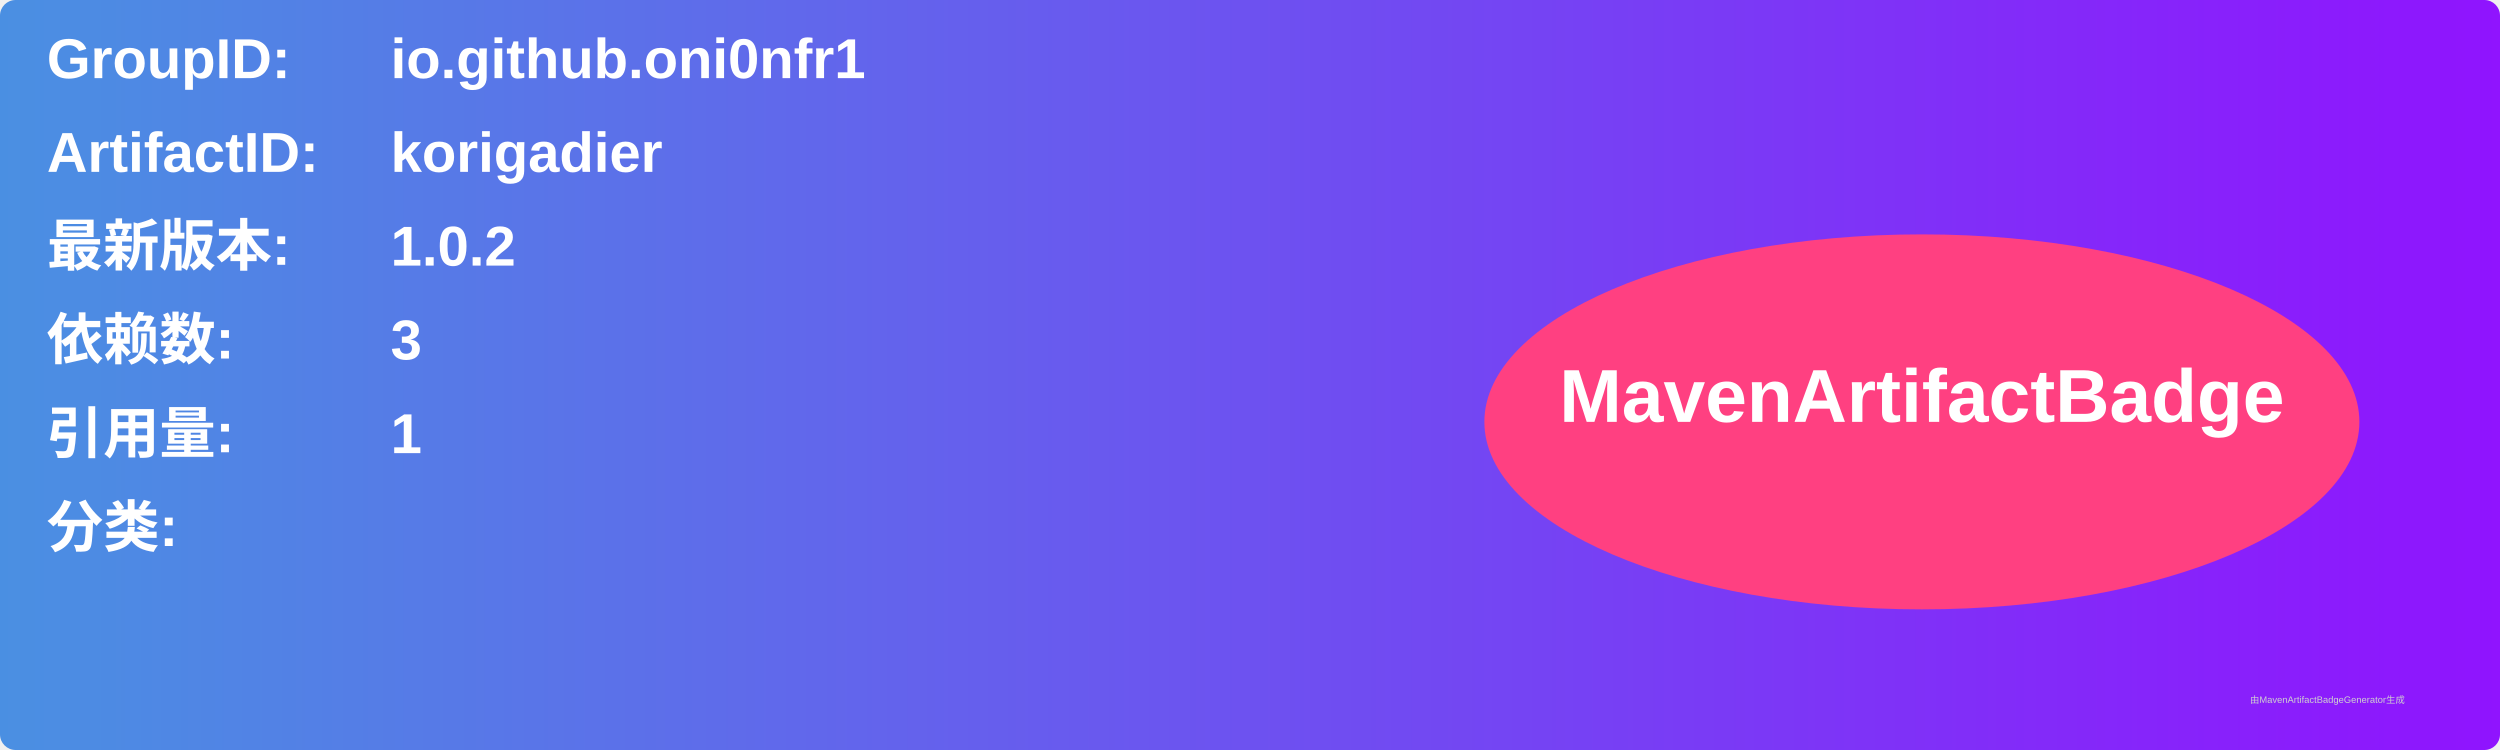
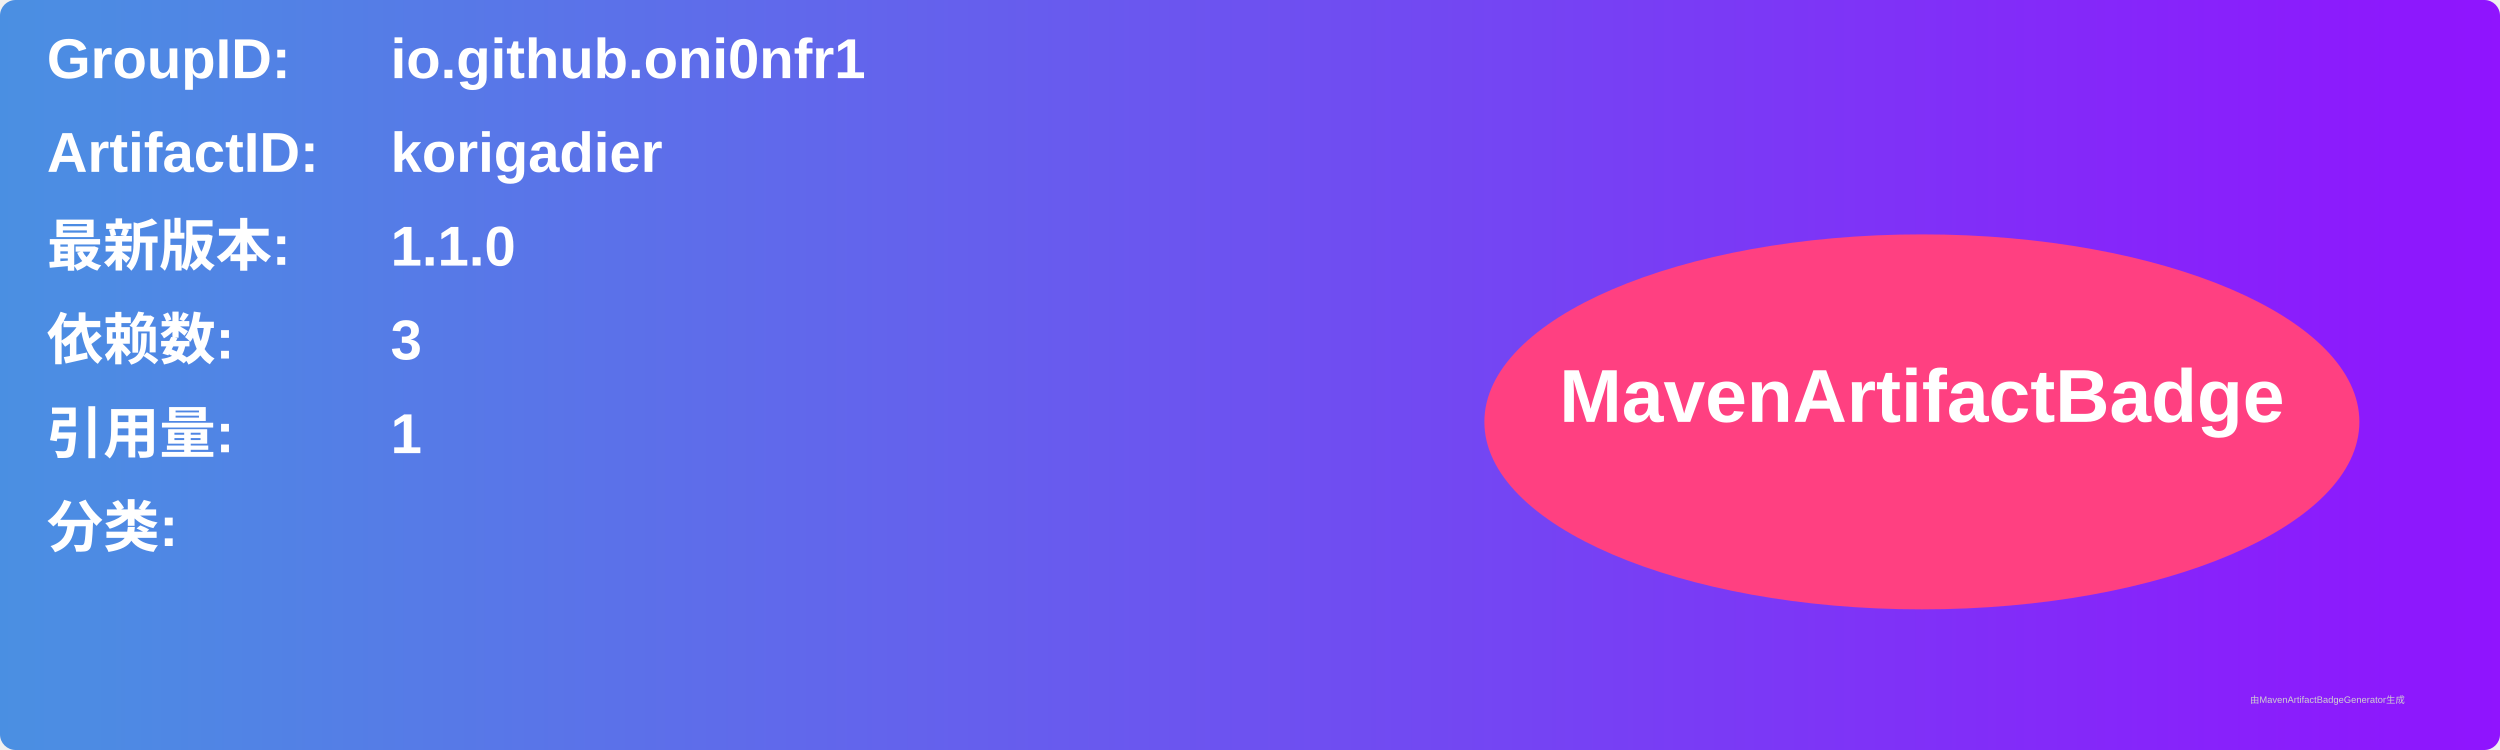
<svg xmlns="http://www.w3.org/2000/svg" width="800" height="240" viewBox="0 0 800 240">
  <linearGradient id="grad" x1="0%" y1="0%" x2="100%" y2="0%">
    <stop offset="0%" stop-color="#4a90e2" />
    <stop offset="100%" stop-color="#9013fe" />
  </linearGradient>
  <rect width="100%" height="100%" rx="5" ry="5" fill="url(#grad)" />
  <g transform="translate(15, 15)">
    <text x="0" y="10" font-family="Arial" font-size="18" fill="white" font-weight="bold" width="260">GroupID:</text>
    <text x="110" y="10" font-family="Arial" font-size="18" fill="white" font-weight="bold" width="460">io.github.oni0nfr1</text>
    <text x="0" y="40" font-family="Arial" font-size="18" fill="white" font-weight="bold" width="260">ArtifactID:</text>
    <text x="110" y="40" font-family="Arial" font-size="18" fill="white" font-weight="bold" width="460">korigadier</text>
    <text x="0" y="70" font-family="Arial" font-size="18" fill="white" font-weight="bold">最新版本:</text>
    <text x="110" y="70" font-family="Arial" font-size="18" fill="white" font-weight="bold">
-       <tspan font-weight="bold">1.0.2</tspan>
+       <tspan font-weight="bold">1.1.0</tspan>
    </text>
    <text x="0" y="100" font-family="Arial" font-size="18" fill="white" font-weight="bold">依赖数: </text>
    <text x="110" y="100" font-family="Arial" font-size="18" fill="white">
      <tspan font-weight="bold">3</tspan>
    </text>
    <text x="0" y="130" font-family="Arial" font-size="18" fill="white" font-weight="bold">引用量: </text>
    <text x="110" y="130" font-family="Arial" font-size="18" fill="white">
      <tspan font-weight="bold">1</tspan>
    </text>
    <text x="0" y="160" font-family="Arial" font-size="18" fill="white" font-weight="bold">分类:</text>
    <text x="10" y="190" font-family="Arial" font-size="10" fill="white">
      <tspan font-weight="bold" />
    </text>
    <ellipse cx="600" cy="120" rx="140" ry="60" fill="#ff4081" />
    <text x="600" y="120" text-anchor="middle" font-family="Arial" font-size="24" fill="white" font-weight="bold">MavenArtifactBadge</text>
  </g>
  <text x="720" y="225" font-family="Arial" font-size="3" fill="#d0d0d0">由MavenArtifactBadgeGenerator生成</text>
</svg>
